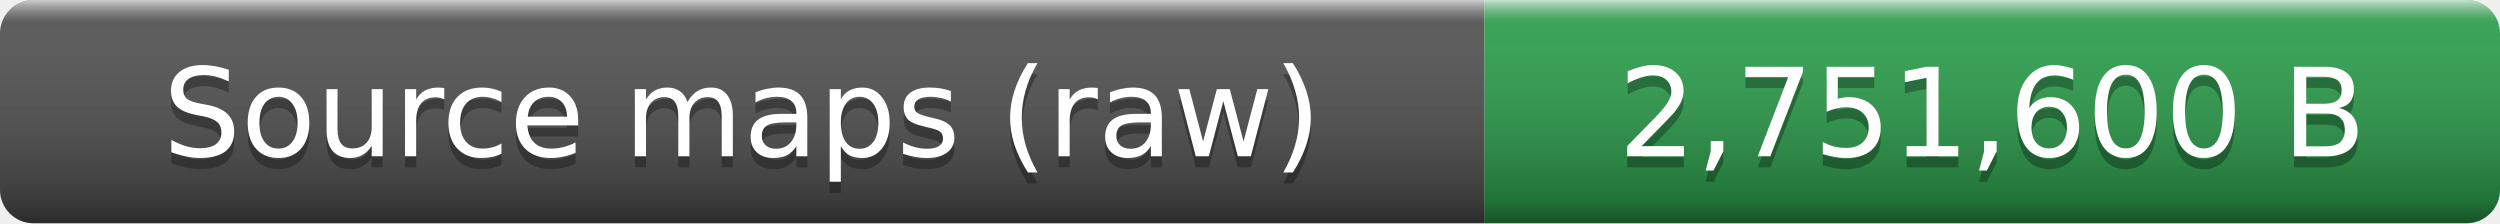
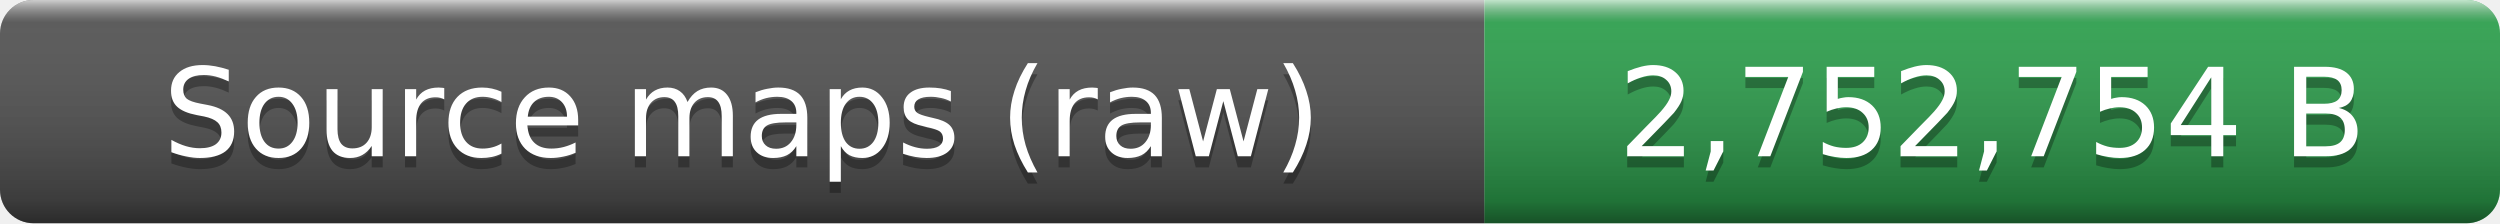
- <svg xmlns="http://www.w3.org/2000/svg" width="224" height="20" role="img" aria-label="Source maps (raw): 2,751,600 B">
+ <svg xmlns="http://www.w3.org/2000/svg" width="224" height="20" role="img" aria-label="Source maps (raw): 2,752,754 B">
  <linearGradient id="smooth" x2="0" y2="100%">
    <stop offset="0" stop-color="#fff" stop-opacity=".7" />
    <stop offset=".1" stop-color="#aaa" stop-opacity=".1" />
    <stop offset=".9" stop-opacity=".3" />
    <stop offset="1" stop-opacity=".5" />
  </linearGradient>
  <clipPath id="round">
    <rect width="224" height="20" rx="3" fill="#fff" />
  </clipPath>
  <g clip-path="url(#round)">
    <rect width="133" height="20" fill="#555" />
    <rect x="133" width="91" height="20" fill="#2ea44f" />
    <rect width="224" height="20" fill="url(#smooth)" />
  </g>
  <g fill="#fff" text-anchor="middle" font-family="Verdana,Geneva,DejaVu Sans,sans-serif" font-size="11">
    <text x="66.5" y="15" fill="#010101" fill-opacity=".3">Source maps (raw)</text>
    <text x="66.5" y="14">Source maps (raw)</text>
-     <text x="178.5" y="15" fill="#010101" fill-opacity=".3">2,751,600 B</text>
-     <text x="178.5" y="14">2,751,600 B</text>
+     <text x="178.5" y="15" fill="#010101" fill-opacity=".3">2,752,754 B</text>
+     <text x="178.5" y="14">2,752,754 B</text>
  </g>
</svg>
